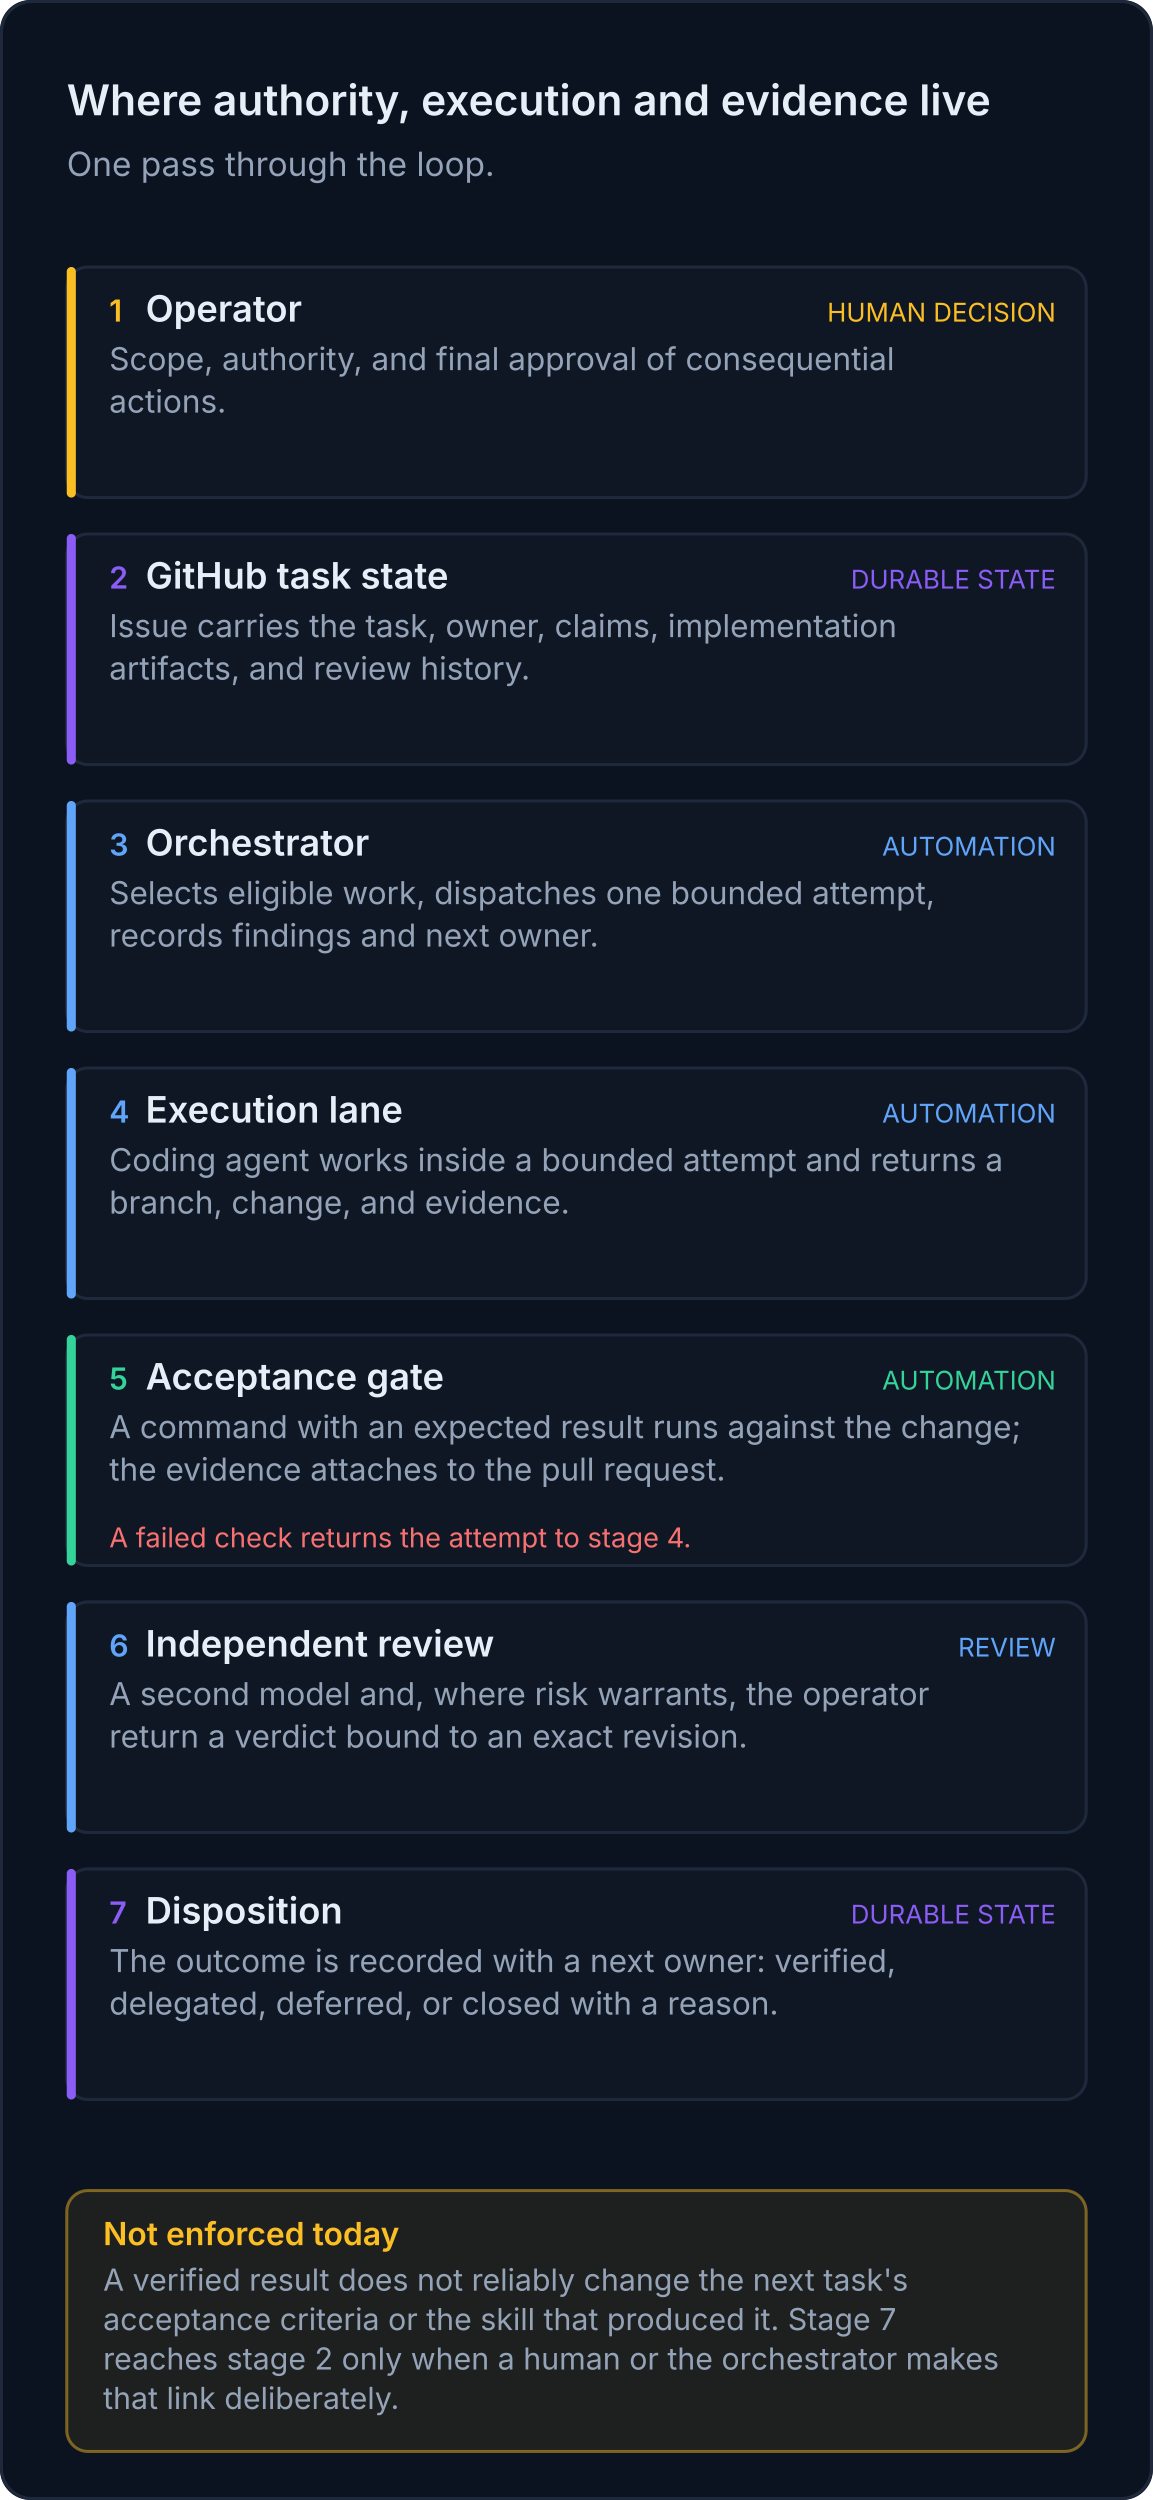
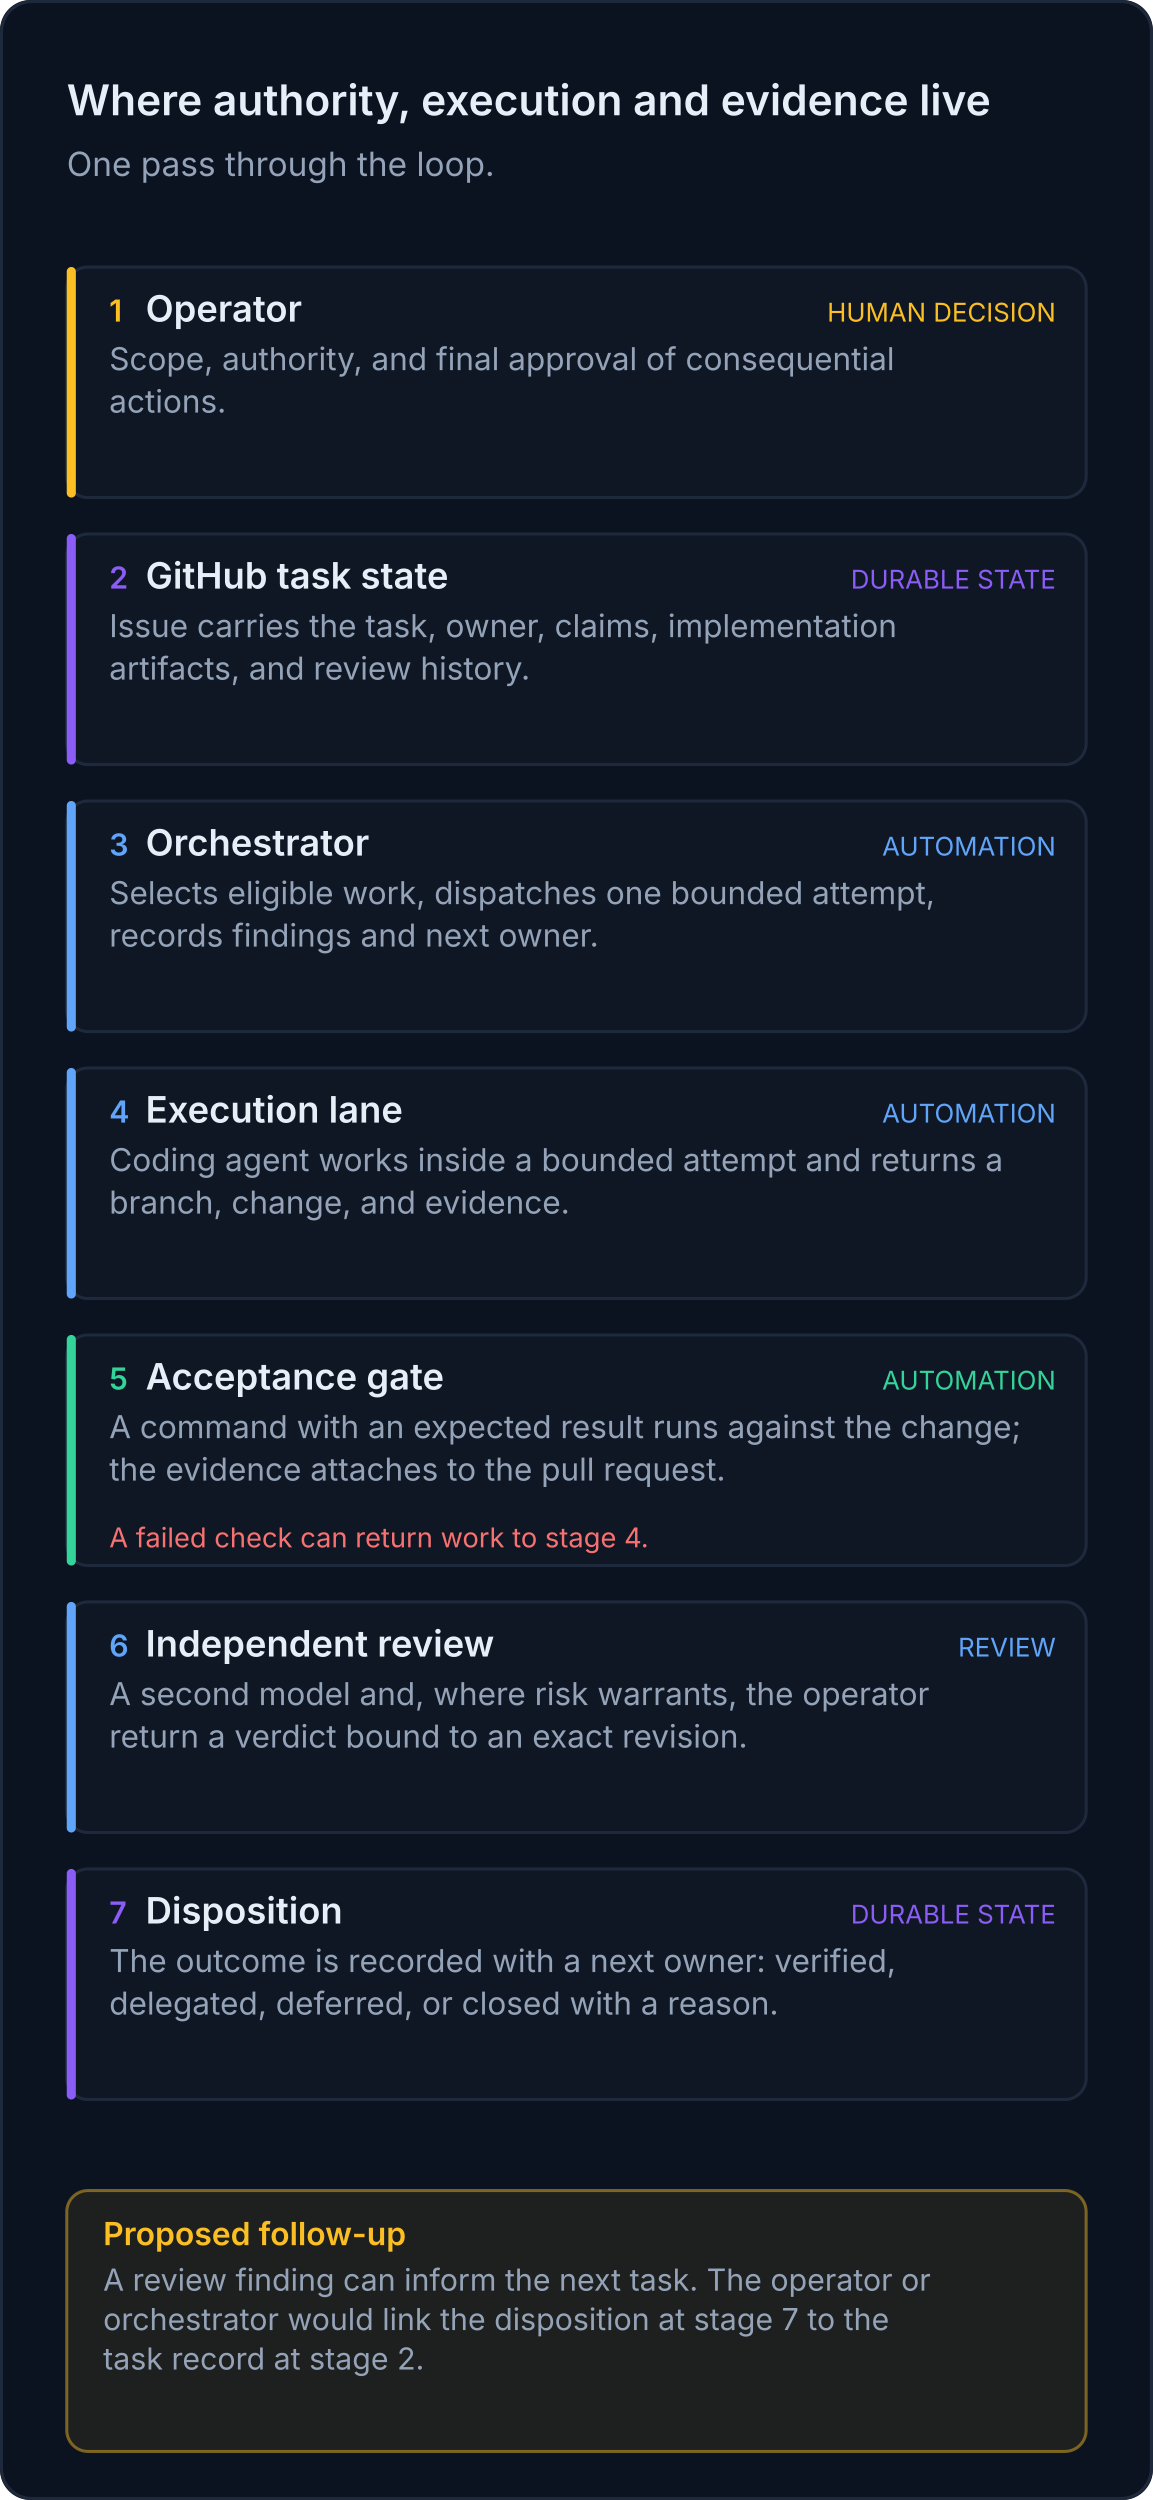
<svg xmlns="http://www.w3.org/2000/svg" viewBox="0 0 380 824" width="380" height="824" role="img" aria-labelledby="f2m-t f2m-d" style="font-family:Inter, system-ui, -apple-system, 'Segoe UI', Roboto, Arial, sans-serif">
  <rect width="380" height="824" rx="10" fill="#0b1220" />
  <rect x="0.5" y="0.5" width="379" height="823" rx="10" fill="none" stroke="#1e293b" />
  <text x="22" y="38" font-size="14" font-weight="600" fill="#e6eef8">Where authority, execution and evidence live</text>
  <text x="22" y="58" font-size="11" fill="#94a3b8">One pass through the loop.</text>
  <rect x="22" y="88" width="336" height="76" rx="7" fill="#0f1724" stroke="#1e293b" />
  <rect x="22" y="88" width="3" height="76" rx="1.5" fill="#fbbf24" />
  <text x="36" y="106" font-size="10" font-weight="600" fill="#fbbf24">1</text>
  <text x="48" y="106" font-size="12" font-weight="600" fill="#e6eef8">Operator</text>
  <text x="36.0" y="122.0" font-size="10.4" fill="#94a3b8" text-anchor="start">Scope, authority, and final approval of consequential</text>
  <text x="36.0" y="136.0" font-size="10.4" fill="#94a3b8" text-anchor="start">actions.</text>
  <text x="348" y="106" font-size="8.5" fill="#fbbf24" text-anchor="end">HUMAN DECISION</text>
  <rect x="22" y="176" width="336" height="76" rx="7" fill="#0f1724" stroke="#1e293b" />
  <rect x="22" y="176" width="3" height="76" rx="1.5" fill="#8b5cf6" />
  <text x="36" y="194" font-size="10" font-weight="600" fill="#8b5cf6">2</text>
  <text x="48" y="194" font-size="12" font-weight="600" fill="#e6eef8">GitHub task state</text>
  <text x="36.0" y="210.0" font-size="10.4" fill="#94a3b8" text-anchor="start">Issue carries the task, owner, claims, implementation</text>
  <text x="36.0" y="224.0" font-size="10.4" fill="#94a3b8" text-anchor="start">artifacts, and review history.</text>
  <text x="348" y="194" font-size="8.5" fill="#8b5cf6" text-anchor="end">DURABLE STATE</text>
  <rect x="22" y="264" width="336" height="76" rx="7" fill="#0f1724" stroke="#1e293b" />
  <rect x="22" y="264" width="3" height="76" rx="1.5" fill="#60a5fa" />
  <text x="36" y="282" font-size="10" font-weight="600" fill="#60a5fa">3</text>
  <text x="48" y="282" font-size="12" font-weight="600" fill="#e6eef8">Orchestrator</text>
  <text x="36.0" y="298.0" font-size="10.4" fill="#94a3b8" text-anchor="start">Selects eligible work, dispatches one bounded attempt,</text>
  <text x="36.0" y="312.0" font-size="10.4" fill="#94a3b8" text-anchor="start">records findings and next owner.</text>
  <text x="348" y="282" font-size="8.5" fill="#60a5fa" text-anchor="end">AUTOMATION</text>
  <rect x="22" y="352" width="336" height="76" rx="7" fill="#0f1724" stroke="#1e293b" />
  <rect x="22" y="352" width="3" height="76" rx="1.5" fill="#60a5fa" />
  <text x="36" y="370" font-size="10" font-weight="600" fill="#60a5fa">4</text>
  <text x="48" y="370" font-size="12" font-weight="600" fill="#e6eef8">Execution lane</text>
  <text x="36.0" y="386.0" font-size="10.4" fill="#94a3b8" text-anchor="start">Coding agent works inside a bounded attempt and returns a</text>
  <text x="36.0" y="400.0" font-size="10.4" fill="#94a3b8" text-anchor="start">branch, change, and evidence.</text>
  <text x="348" y="370" font-size="8.5" fill="#60a5fa" text-anchor="end">AUTOMATION</text>
  <rect x="22" y="440" width="336" height="76" rx="7" fill="#0f1724" stroke="#1e293b" />
  <rect x="22" y="440" width="3" height="76" rx="1.5" fill="#34d399" />
  <text x="36" y="458" font-size="10" font-weight="600" fill="#34d399">5</text>
  <text x="48" y="458" font-size="12" font-weight="600" fill="#e6eef8">Acceptance gate</text>
  <text x="36.0" y="474.0" font-size="10.4" fill="#94a3b8" text-anchor="start">A command with an expected result runs against the change;</text>
  <text x="36.0" y="488.0" font-size="10.4" fill="#94a3b8" text-anchor="start">the evidence attaches to the pull request.</text>
  <text x="348" y="458" font-size="8.5" fill="#34d399" text-anchor="end">AUTOMATION</text>
-   <text x="36" y="510" font-size="9" fill="#f87171">A failed check returns the attempt to stage 4.</text>
+   <text x="36" y="510" font-size="9" fill="#f87171">A failed check can return work to stage 4.</text>
  <rect x="22" y="528" width="336" height="76" rx="7" fill="#0f1724" stroke="#1e293b" />
  <rect x="22" y="528" width="3" height="76" rx="1.5" fill="#60a5fa" />
  <text x="36" y="546" font-size="10" font-weight="600" fill="#60a5fa">6</text>
  <text x="48" y="546" font-size="12" font-weight="600" fill="#e6eef8">Independent review</text>
  <text x="36.0" y="562.0" font-size="10.4" fill="#94a3b8" text-anchor="start">A second model and, where risk warrants, the operator</text>
  <text x="36.0" y="576.0" font-size="10.4" fill="#94a3b8" text-anchor="start">return a verdict bound to an exact revision.</text>
  <text x="348" y="546" font-size="8.5" fill="#60a5fa" text-anchor="end">REVIEW</text>
  <rect x="22" y="616" width="336" height="76" rx="7" fill="#0f1724" stroke="#1e293b" />
  <rect x="22" y="616" width="3" height="76" rx="1.5" fill="#8b5cf6" />
  <text x="36" y="634" font-size="10" font-weight="600" fill="#8b5cf6">7</text>
  <text x="48" y="634" font-size="12" font-weight="600" fill="#e6eef8">Disposition</text>
  <text x="36.0" y="650.0" font-size="10.4" fill="#94a3b8" text-anchor="start">The outcome is recorded with a next owner: verified,</text>
  <text x="36.0" y="664.0" font-size="10.4" fill="#94a3b8" text-anchor="start">delegated, deferred, or closed with a reason.</text>
  <text x="348" y="634" font-size="8.5" fill="#8b5cf6" text-anchor="end">DURABLE STATE</text>
  <rect x="22" y="722" width="336" height="86" rx="7" fill="#fbbf24" fill-opacity="0.08" stroke="#fbbf24" stroke-opacity="0.45" />
-   <text x="34" y="740" font-size="10.5" font-weight="600" fill="#fbbf24">Not enforced today</text>
-   <text x="34.0" y="755.0" font-size="10.0" fill="#94a3b8" text-anchor="start">A verified result does not reliably change the next task's</text>
-   <text x="34.0" y="768.0" font-size="10.0" fill="#94a3b8" text-anchor="start">acceptance criteria or the skill that produced it. Stage 7</text>
-   <text x="34.0" y="781.0" font-size="10.0" fill="#94a3b8" text-anchor="start">reaches stage 2 only when a human or the orchestrator makes</text>
-   <text x="34.0" y="794.0" font-size="10.0" fill="#94a3b8" text-anchor="start">that link deliberately.</text>
+   <text x="34" y="740" font-size="10.5" font-weight="600" fill="#fbbf24">Proposed follow-up</text>
+   <text x="34.0" y="755.0" font-size="10.0" fill="#94a3b8" text-anchor="start">A review finding can inform the next task. The operator or</text>
+   <text x="34.0" y="768.0" font-size="10.0" fill="#94a3b8" text-anchor="start">orchestrator would link the disposition at stage 7 to the</text>
+   <text x="34.0" y="781.0" font-size="10.0" fill="#94a3b8" text-anchor="start">task record at stage 2.</text>
</svg>
